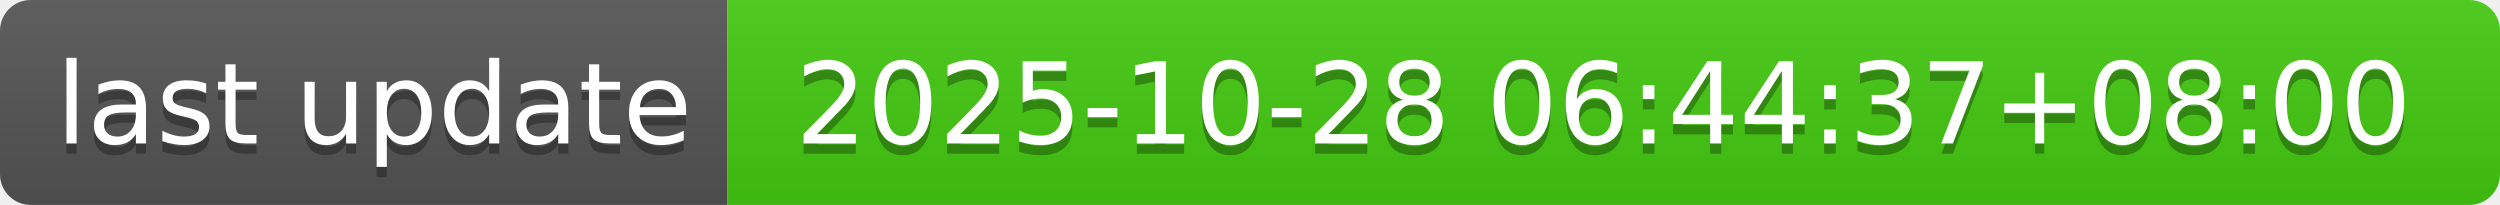
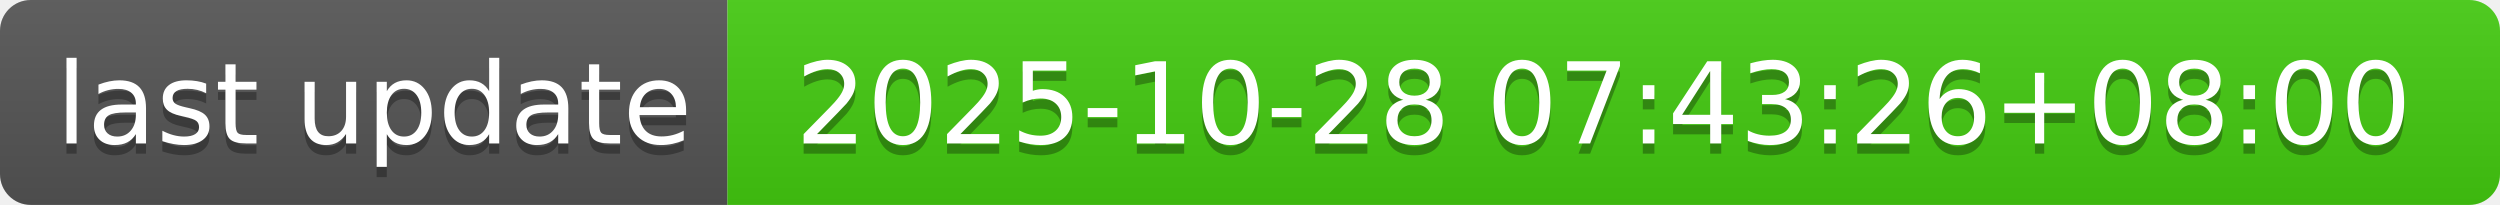
- <svg xmlns="http://www.w3.org/2000/svg" width="244" height="20" role="img" aria-label="last update: 2025-10-28 06:44:37+08:00">
+ <svg xmlns="http://www.w3.org/2000/svg" width="244" height="20" role="img" aria-label="last update: 2025-10-28 07:43:26+08:00">
  <linearGradient id="s" x2="0" y2="100%">
    <stop offset="0" stop-color="#bbb" stop-opacity=".1" />
    <stop offset="1" stop-opacity=".1" />
  </linearGradient>
  <clipPath id="r">
    <rect width="244" height="20" rx="3" fill="#fff" />
  </clipPath>
  <g clip-path="url(#r)">
    <rect width="71" height="20" fill="#555" />
    <rect x="71" width="173" height="20" fill="#4c1" />
    <rect width="244" height="20" fill="url(#s)" />
  </g>
  <g fill="#fff" text-anchor="middle" font-family="Verdana,Geneva,DejaVu Sans,sans-serif" text-rendering="geometricPrecision" font-size="110">
    <text aria-hidden="true" x="365" y="150" fill="#010101" fill-opacity=".3" transform="scale(.1)" textLength="610">last update</text>
    <text x="365" y="140" transform="scale(.1)" fill="#fff" textLength="610">last update</text>
-     <text aria-hidden="true" x="1565" y="150" fill="#010101" fill-opacity=".3" transform="scale(.1)" textLength="1630">2025-10-28 06:44:37+08:00</text>
-     <text x="1565" y="140" transform="scale(.1)" fill="#fff" textLength="1630">2025-10-28 06:44:37+08:00</text>
+     <text aria-hidden="true" x="1565" y="150" fill="#010101" fill-opacity=".3" transform="scale(.1)" textLength="1630">2025-10-28 07:43:26+08:00</text>
+     <text x="1565" y="140" transform="scale(.1)" fill="#fff" textLength="1630">2025-10-28 07:43:26+08:00</text>
  </g>
</svg>
